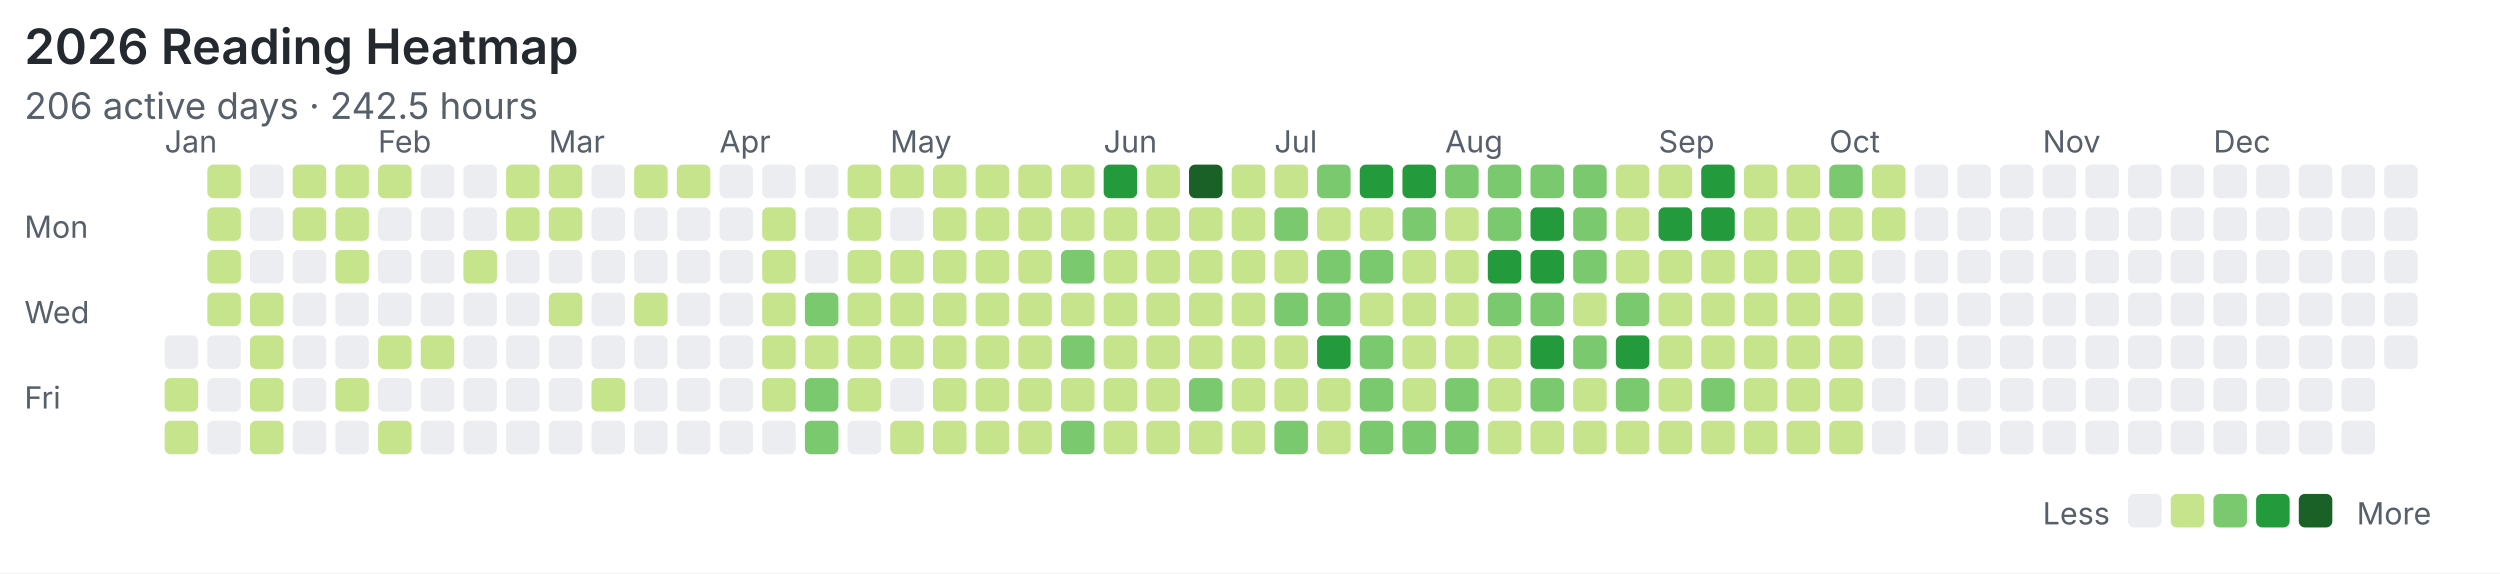
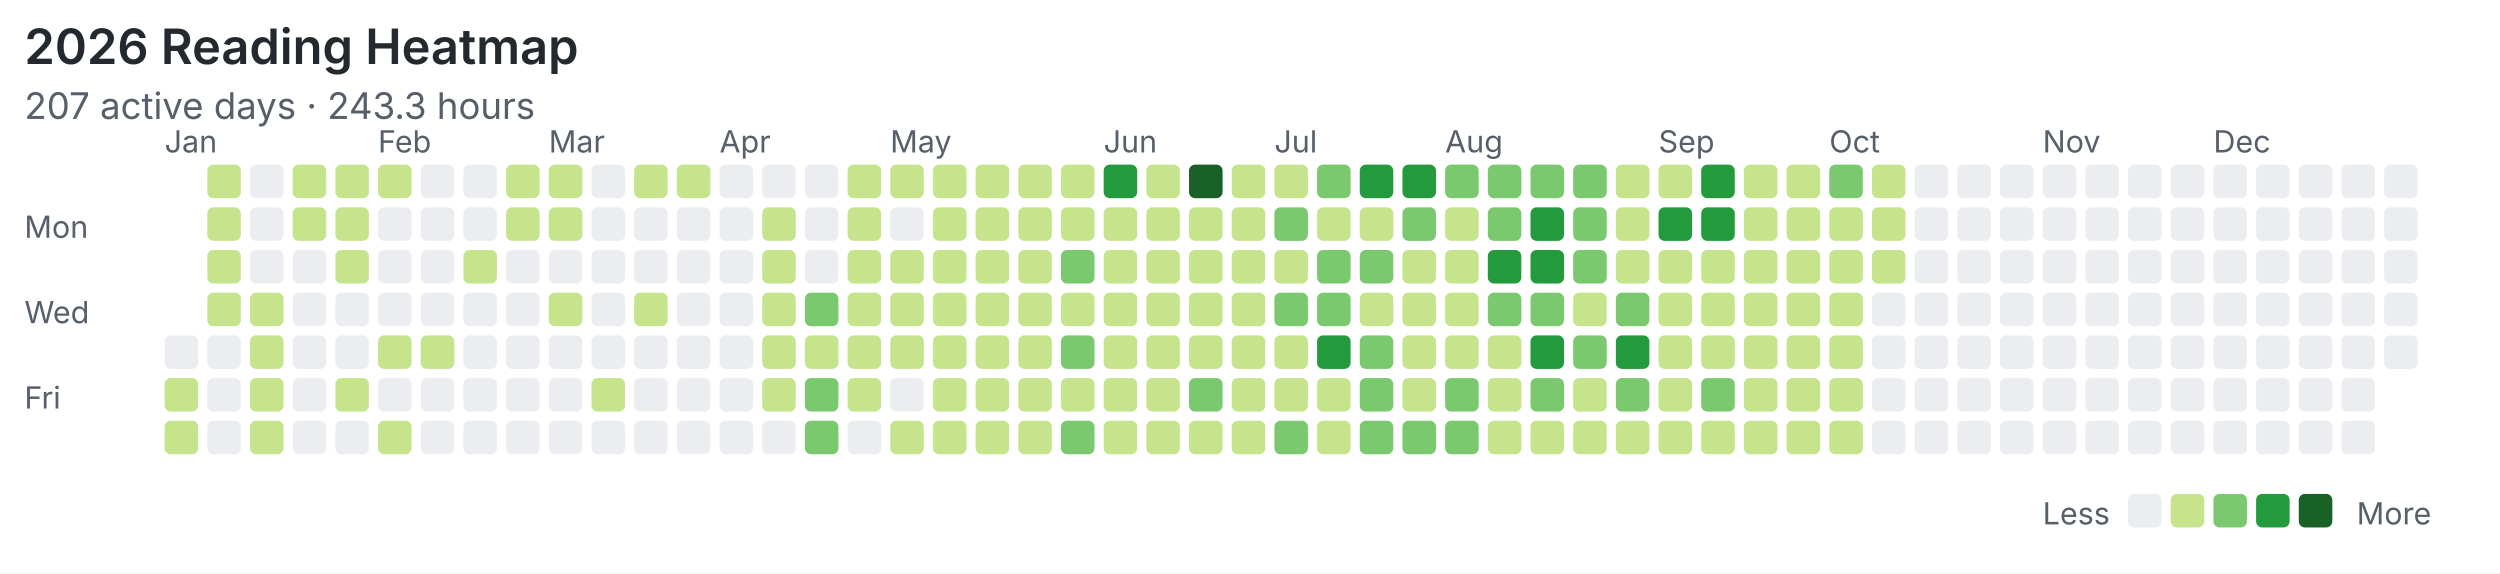
<svg xmlns="http://www.w3.org/2000/svg" width="820" height="188" viewBox="0 0 820 188">
  <rect width="100%" height="100%" fill="#ffffff" />
  <style>text{font-family:system-ui,-apple-system,"Segoe UI",sans-serif;fill:#57606a}.title{font-size:16px;font-weight:600;fill:#24292f}.meta{font-size:12px}.label{font-size:10px}</style>
  <text class="title" x="8" y="21">2026 Reading Heatmap</text>
-   <text class="meta" x="8" y="39">206 active days · 242.5 hours</text>
+   <text class="meta" x="8" y="39">207 active days · 243.3 hours</text>
  <text class="label" x="8" y="78">Mon</text>
  <text class="label" x="8" y="106">Wed</text>
  <text class="label" x="8" y="134">Fri</text>
  <text class="label" x="54" y="50">Jan</text>
  <text class="label" x="124" y="50">Feb</text>
  <text class="label" x="180" y="50">Mar</text>
  <text class="label" x="236" y="50">Apr</text>
  <text class="label" x="292" y="50">May</text>
  <text class="label" x="362" y="50">Jun</text>
  <text class="label" x="418" y="50">Jul</text>
  <text class="label" x="474" y="50">Aug</text>
  <text class="label" x="544" y="50">Sep</text>
  <text class="label" x="600" y="50">Oct</text>
  <text class="label" x="670" y="50">Nov</text>
  <text class="label" x="726" y="50">Dec</text>
  <rect x="54" y="110" width="11" height="11" rx="2" fill="#ebedf0" />
  <rect x="54" y="124" width="11" height="11" rx="2" fill="#c6e48b" />
  <rect x="54" y="138" width="11" height="11" rx="2" fill="#c6e48b" />
  <rect x="68" y="54" width="11" height="11" rx="2" fill="#c6e48b" />
  <rect x="68" y="68" width="11" height="11" rx="2" fill="#c6e48b" />
  <rect x="68" y="82" width="11" height="11" rx="2" fill="#c6e48b" />
  <rect x="68" y="96" width="11" height="11" rx="2" fill="#c6e48b" />
  <rect x="68" y="110" width="11" height="11" rx="2" fill="#ebedf0" />
  <rect x="68" y="124" width="11" height="11" rx="2" fill="#ebedf0" />
  <rect x="68" y="138" width="11" height="11" rx="2" fill="#ebedf0" />
  <rect x="82" y="54" width="11" height="11" rx="2" fill="#ebedf0" />
  <rect x="82" y="68" width="11" height="11" rx="2" fill="#ebedf0" />
  <rect x="82" y="82" width="11" height="11" rx="2" fill="#ebedf0" />
  <rect x="82" y="96" width="11" height="11" rx="2" fill="#c6e48b" />
  <rect x="82" y="110" width="11" height="11" rx="2" fill="#c6e48b" />
  <rect x="82" y="124" width="11" height="11" rx="2" fill="#c6e48b" />
  <rect x="82" y="138" width="11" height="11" rx="2" fill="#c6e48b" />
  <rect x="96" y="54" width="11" height="11" rx="2" fill="#c6e48b" />
  <rect x="96" y="68" width="11" height="11" rx="2" fill="#c6e48b" />
  <rect x="96" y="82" width="11" height="11" rx="2" fill="#ebedf0" />
  <rect x="96" y="96" width="11" height="11" rx="2" fill="#ebedf0" />
  <rect x="96" y="110" width="11" height="11" rx="2" fill="#ebedf0" />
  <rect x="96" y="124" width="11" height="11" rx="2" fill="#ebedf0" />
  <rect x="96" y="138" width="11" height="11" rx="2" fill="#ebedf0" />
  <rect x="110" y="54" width="11" height="11" rx="2" fill="#c6e48b" />
  <rect x="110" y="68" width="11" height="11" rx="2" fill="#c6e48b" />
  <rect x="110" y="82" width="11" height="11" rx="2" fill="#c6e48b" />
  <rect x="110" y="96" width="11" height="11" rx="2" fill="#ebedf0" />
  <rect x="110" y="110" width="11" height="11" rx="2" fill="#ebedf0" />
  <rect x="110" y="124" width="11" height="11" rx="2" fill="#c6e48b" />
  <rect x="110" y="138" width="11" height="11" rx="2" fill="#ebedf0" />
  <rect x="124" y="54" width="11" height="11" rx="2" fill="#c6e48b" />
  <rect x="124" y="68" width="11" height="11" rx="2" fill="#ebedf0" />
  <rect x="124" y="82" width="11" height="11" rx="2" fill="#ebedf0" />
  <rect x="124" y="96" width="11" height="11" rx="2" fill="#ebedf0" />
  <rect x="124" y="110" width="11" height="11" rx="2" fill="#c6e48b" />
  <rect x="124" y="124" width="11" height="11" rx="2" fill="#ebedf0" />
  <rect x="124" y="138" width="11" height="11" rx="2" fill="#c6e48b" />
  <rect x="138" y="54" width="11" height="11" rx="2" fill="#ebedf0" />
  <rect x="138" y="68" width="11" height="11" rx="2" fill="#ebedf0" />
  <rect x="138" y="82" width="11" height="11" rx="2" fill="#ebedf0" />
  <rect x="138" y="96" width="11" height="11" rx="2" fill="#ebedf0" />
  <rect x="138" y="110" width="11" height="11" rx="2" fill="#c6e48b" />
  <rect x="138" y="124" width="11" height="11" rx="2" fill="#ebedf0" />
  <rect x="138" y="138" width="11" height="11" rx="2" fill="#ebedf0" />
  <rect x="152" y="54" width="11" height="11" rx="2" fill="#ebedf0" />
  <rect x="152" y="68" width="11" height="11" rx="2" fill="#ebedf0" />
  <rect x="152" y="82" width="11" height="11" rx="2" fill="#c6e48b" />
  <rect x="152" y="96" width="11" height="11" rx="2" fill="#ebedf0" />
  <rect x="152" y="110" width="11" height="11" rx="2" fill="#ebedf0" />
  <rect x="152" y="124" width="11" height="11" rx="2" fill="#ebedf0" />
  <rect x="152" y="138" width="11" height="11" rx="2" fill="#ebedf0" />
  <rect x="166" y="54" width="11" height="11" rx="2" fill="#c6e48b" />
  <rect x="166" y="68" width="11" height="11" rx="2" fill="#c6e48b" />
  <rect x="166" y="82" width="11" height="11" rx="2" fill="#ebedf0" />
  <rect x="166" y="96" width="11" height="11" rx="2" fill="#ebedf0" />
  <rect x="166" y="110" width="11" height="11" rx="2" fill="#ebedf0" />
  <rect x="166" y="124" width="11" height="11" rx="2" fill="#ebedf0" />
  <rect x="166" y="138" width="11" height="11" rx="2" fill="#ebedf0" />
  <rect x="180" y="54" width="11" height="11" rx="2" fill="#c6e48b" />
  <rect x="180" y="68" width="11" height="11" rx="2" fill="#c6e48b" />
  <rect x="180" y="82" width="11" height="11" rx="2" fill="#ebedf0" />
  <rect x="180" y="96" width="11" height="11" rx="2" fill="#c6e48b" />
  <rect x="180" y="110" width="11" height="11" rx="2" fill="#ebedf0" />
  <rect x="180" y="124" width="11" height="11" rx="2" fill="#ebedf0" />
  <rect x="180" y="138" width="11" height="11" rx="2" fill="#ebedf0" />
  <rect x="194" y="54" width="11" height="11" rx="2" fill="#ebedf0" />
  <rect x="194" y="68" width="11" height="11" rx="2" fill="#ebedf0" />
  <rect x="194" y="82" width="11" height="11" rx="2" fill="#ebedf0" />
  <rect x="194" y="96" width="11" height="11" rx="2" fill="#ebedf0" />
  <rect x="194" y="110" width="11" height="11" rx="2" fill="#ebedf0" />
  <rect x="194" y="124" width="11" height="11" rx="2" fill="#c6e48b" />
  <rect x="194" y="138" width="11" height="11" rx="2" fill="#ebedf0" />
  <rect x="208" y="54" width="11" height="11" rx="2" fill="#c6e48b" />
  <rect x="208" y="68" width="11" height="11" rx="2" fill="#ebedf0" />
  <rect x="208" y="82" width="11" height="11" rx="2" fill="#ebedf0" />
  <rect x="208" y="96" width="11" height="11" rx="2" fill="#c6e48b" />
  <rect x="208" y="110" width="11" height="11" rx="2" fill="#ebedf0" />
  <rect x="208" y="124" width="11" height="11" rx="2" fill="#ebedf0" />
  <rect x="208" y="138" width="11" height="11" rx="2" fill="#ebedf0" />
  <rect x="222" y="54" width="11" height="11" rx="2" fill="#c6e48b" />
  <rect x="222" y="68" width="11" height="11" rx="2" fill="#ebedf0" />
  <rect x="222" y="82" width="11" height="11" rx="2" fill="#ebedf0" />
  <rect x="222" y="96" width="11" height="11" rx="2" fill="#ebedf0" />
  <rect x="222" y="110" width="11" height="11" rx="2" fill="#ebedf0" />
  <rect x="222" y="124" width="11" height="11" rx="2" fill="#ebedf0" />
  <rect x="222" y="138" width="11" height="11" rx="2" fill="#ebedf0" />
  <rect x="236" y="54" width="11" height="11" rx="2" fill="#ebedf0" />
  <rect x="236" y="68" width="11" height="11" rx="2" fill="#ebedf0" />
  <rect x="236" y="82" width="11" height="11" rx="2" fill="#ebedf0" />
  <rect x="236" y="96" width="11" height="11" rx="2" fill="#ebedf0" />
  <rect x="236" y="110" width="11" height="11" rx="2" fill="#ebedf0" />
  <rect x="236" y="124" width="11" height="11" rx="2" fill="#ebedf0" />
  <rect x="236" y="138" width="11" height="11" rx="2" fill="#ebedf0" />
  <rect x="250" y="54" width="11" height="11" rx="2" fill="#ebedf0" />
  <rect x="250" y="68" width="11" height="11" rx="2" fill="#c6e48b" />
  <rect x="250" y="82" width="11" height="11" rx="2" fill="#c6e48b" />
  <rect x="250" y="96" width="11" height="11" rx="2" fill="#c6e48b" />
  <rect x="250" y="110" width="11" height="11" rx="2" fill="#c6e48b" />
  <rect x="250" y="124" width="11" height="11" rx="2" fill="#c6e48b" />
  <rect x="250" y="138" width="11" height="11" rx="2" fill="#ebedf0" />
  <rect x="264" y="54" width="11" height="11" rx="2" fill="#ebedf0" />
  <rect x="264" y="68" width="11" height="11" rx="2" fill="#ebedf0" />
  <rect x="264" y="82" width="11" height="11" rx="2" fill="#ebedf0" />
  <rect x="264" y="96" width="11" height="11" rx="2" fill="#7bc96f" />
  <rect x="264" y="110" width="11" height="11" rx="2" fill="#c6e48b" />
  <rect x="264" y="124" width="11" height="11" rx="2" fill="#7bc96f" />
  <rect x="264" y="138" width="11" height="11" rx="2" fill="#7bc96f" />
  <rect x="278" y="54" width="11" height="11" rx="2" fill="#c6e48b" />
  <rect x="278" y="68" width="11" height="11" rx="2" fill="#c6e48b" />
  <rect x="278" y="82" width="11" height="11" rx="2" fill="#c6e48b" />
  <rect x="278" y="96" width="11" height="11" rx="2" fill="#c6e48b" />
  <rect x="278" y="110" width="11" height="11" rx="2" fill="#c6e48b" />
  <rect x="278" y="124" width="11" height="11" rx="2" fill="#c6e48b" />
  <rect x="278" y="138" width="11" height="11" rx="2" fill="#ebedf0" />
  <rect x="292" y="54" width="11" height="11" rx="2" fill="#c6e48b" />
  <rect x="292" y="68" width="11" height="11" rx="2" fill="#ebedf0" />
  <rect x="292" y="82" width="11" height="11" rx="2" fill="#c6e48b" />
  <rect x="292" y="96" width="11" height="11" rx="2" fill="#c6e48b" />
  <rect x="292" y="110" width="11" height="11" rx="2" fill="#c6e48b" />
  <rect x="292" y="124" width="11" height="11" rx="2" fill="#ebedf0" />
  <rect x="292" y="138" width="11" height="11" rx="2" fill="#c6e48b" />
  <rect x="306" y="54" width="11" height="11" rx="2" fill="#c6e48b" />
  <rect x="306" y="68" width="11" height="11" rx="2" fill="#c6e48b" />
  <rect x="306" y="82" width="11" height="11" rx="2" fill="#c6e48b" />
  <rect x="306" y="96" width="11" height="11" rx="2" fill="#c6e48b" />
  <rect x="306" y="110" width="11" height="11" rx="2" fill="#c6e48b" />
  <rect x="306" y="124" width="11" height="11" rx="2" fill="#c6e48b" />
  <rect x="306" y="138" width="11" height="11" rx="2" fill="#c6e48b" />
  <rect x="320" y="54" width="11" height="11" rx="2" fill="#c6e48b" />
  <rect x="320" y="68" width="11" height="11" rx="2" fill="#c6e48b" />
  <rect x="320" y="82" width="11" height="11" rx="2" fill="#c6e48b" />
  <rect x="320" y="96" width="11" height="11" rx="2" fill="#c6e48b" />
  <rect x="320" y="110" width="11" height="11" rx="2" fill="#c6e48b" />
  <rect x="320" y="124" width="11" height="11" rx="2" fill="#c6e48b" />
  <rect x="320" y="138" width="11" height="11" rx="2" fill="#c6e48b" />
  <rect x="334" y="54" width="11" height="11" rx="2" fill="#c6e48b" />
  <rect x="334" y="68" width="11" height="11" rx="2" fill="#c6e48b" />
  <rect x="334" y="82" width="11" height="11" rx="2" fill="#c6e48b" />
  <rect x="334" y="96" width="11" height="11" rx="2" fill="#c6e48b" />
  <rect x="334" y="110" width="11" height="11" rx="2" fill="#c6e48b" />
  <rect x="334" y="124" width="11" height="11" rx="2" fill="#c6e48b" />
  <rect x="334" y="138" width="11" height="11" rx="2" fill="#c6e48b" />
  <rect x="348" y="54" width="11" height="11" rx="2" fill="#c6e48b" />
  <rect x="348" y="68" width="11" height="11" rx="2" fill="#c6e48b" />
  <rect x="348" y="82" width="11" height="11" rx="2" fill="#7bc96f" />
  <rect x="348" y="96" width="11" height="11" rx="2" fill="#c6e48b" />
  <rect x="348" y="110" width="11" height="11" rx="2" fill="#7bc96f" />
  <rect x="348" y="124" width="11" height="11" rx="2" fill="#c6e48b" />
  <rect x="348" y="138" width="11" height="11" rx="2" fill="#7bc96f" />
  <rect x="362" y="54" width="11" height="11" rx="2" fill="#239a3b" />
  <rect x="362" y="68" width="11" height="11" rx="2" fill="#c6e48b" />
  <rect x="362" y="82" width="11" height="11" rx="2" fill="#c6e48b" />
  <rect x="362" y="96" width="11" height="11" rx="2" fill="#c6e48b" />
  <rect x="362" y="110" width="11" height="11" rx="2" fill="#c6e48b" />
  <rect x="362" y="124" width="11" height="11" rx="2" fill="#c6e48b" />
  <rect x="362" y="138" width="11" height="11" rx="2" fill="#c6e48b" />
  <rect x="376" y="54" width="11" height="11" rx="2" fill="#c6e48b" />
  <rect x="376" y="68" width="11" height="11" rx="2" fill="#c6e48b" />
  <rect x="376" y="82" width="11" height="11" rx="2" fill="#c6e48b" />
  <rect x="376" y="96" width="11" height="11" rx="2" fill="#c6e48b" />
  <rect x="376" y="110" width="11" height="11" rx="2" fill="#c6e48b" />
  <rect x="376" y="124" width="11" height="11" rx="2" fill="#c6e48b" />
  <rect x="376" y="138" width="11" height="11" rx="2" fill="#c6e48b" />
  <rect x="390" y="54" width="11" height="11" rx="2" fill="#196127" />
  <rect x="390" y="68" width="11" height="11" rx="2" fill="#c6e48b" />
  <rect x="390" y="82" width="11" height="11" rx="2" fill="#c6e48b" />
  <rect x="390" y="96" width="11" height="11" rx="2" fill="#c6e48b" />
  <rect x="390" y="110" width="11" height="11" rx="2" fill="#c6e48b" />
  <rect x="390" y="124" width="11" height="11" rx="2" fill="#7bc96f" />
  <rect x="390" y="138" width="11" height="11" rx="2" fill="#c6e48b" />
  <rect x="404" y="54" width="11" height="11" rx="2" fill="#c6e48b" />
  <rect x="404" y="68" width="11" height="11" rx="2" fill="#c6e48b" />
  <rect x="404" y="82" width="11" height="11" rx="2" fill="#c6e48b" />
  <rect x="404" y="96" width="11" height="11" rx="2" fill="#c6e48b" />
  <rect x="404" y="110" width="11" height="11" rx="2" fill="#c6e48b" />
  <rect x="404" y="124" width="11" height="11" rx="2" fill="#c6e48b" />
  <rect x="404" y="138" width="11" height="11" rx="2" fill="#c6e48b" />
  <rect x="418" y="54" width="11" height="11" rx="2" fill="#c6e48b" />
  <rect x="418" y="68" width="11" height="11" rx="2" fill="#7bc96f" />
  <rect x="418" y="82" width="11" height="11" rx="2" fill="#c6e48b" />
  <rect x="418" y="96" width="11" height="11" rx="2" fill="#7bc96f" />
  <rect x="418" y="110" width="11" height="11" rx="2" fill="#c6e48b" />
  <rect x="418" y="124" width="11" height="11" rx="2" fill="#c6e48b" />
  <rect x="418" y="138" width="11" height="11" rx="2" fill="#7bc96f" />
  <rect x="432" y="54" width="11" height="11" rx="2" fill="#7bc96f" />
  <rect x="432" y="68" width="11" height="11" rx="2" fill="#c6e48b" />
  <rect x="432" y="82" width="11" height="11" rx="2" fill="#7bc96f" />
  <rect x="432" y="96" width="11" height="11" rx="2" fill="#7bc96f" />
  <rect x="432" y="110" width="11" height="11" rx="2" fill="#239a3b" />
  <rect x="432" y="124" width="11" height="11" rx="2" fill="#c6e48b" />
  <rect x="432" y="138" width="11" height="11" rx="2" fill="#c6e48b" />
  <rect x="446" y="54" width="11" height="11" rx="2" fill="#239a3b" />
  <rect x="446" y="68" width="11" height="11" rx="2" fill="#c6e48b" />
  <rect x="446" y="82" width="11" height="11" rx="2" fill="#7bc96f" />
  <rect x="446" y="96" width="11" height="11" rx="2" fill="#c6e48b" />
  <rect x="446" y="110" width="11" height="11" rx="2" fill="#7bc96f" />
  <rect x="446" y="124" width="11" height="11" rx="2" fill="#7bc96f" />
  <rect x="446" y="138" width="11" height="11" rx="2" fill="#7bc96f" />
  <rect x="460" y="54" width="11" height="11" rx="2" fill="#239a3b" />
  <rect x="460" y="68" width="11" height="11" rx="2" fill="#7bc96f" />
  <rect x="460" y="82" width="11" height="11" rx="2" fill="#c6e48b" />
  <rect x="460" y="96" width="11" height="11" rx="2" fill="#c6e48b" />
  <rect x="460" y="110" width="11" height="11" rx="2" fill="#c6e48b" />
  <rect x="460" y="124" width="11" height="11" rx="2" fill="#c6e48b" />
  <rect x="460" y="138" width="11" height="11" rx="2" fill="#7bc96f" />
  <rect x="474" y="54" width="11" height="11" rx="2" fill="#7bc96f" />
  <rect x="474" y="68" width="11" height="11" rx="2" fill="#c6e48b" />
  <rect x="474" y="82" width="11" height="11" rx="2" fill="#c6e48b" />
  <rect x="474" y="96" width="11" height="11" rx="2" fill="#c6e48b" />
  <rect x="474" y="110" width="11" height="11" rx="2" fill="#c6e48b" />
  <rect x="474" y="124" width="11" height="11" rx="2" fill="#7bc96f" />
  <rect x="474" y="138" width="11" height="11" rx="2" fill="#7bc96f" />
  <rect x="488" y="54" width="11" height="11" rx="2" fill="#7bc96f" />
  <rect x="488" y="68" width="11" height="11" rx="2" fill="#7bc96f" />
  <rect x="488" y="82" width="11" height="11" rx="2" fill="#239a3b" />
  <rect x="488" y="96" width="11" height="11" rx="2" fill="#7bc96f" />
  <rect x="488" y="110" width="11" height="11" rx="2" fill="#c6e48b" />
  <rect x="488" y="124" width="11" height="11" rx="2" fill="#c6e48b" />
  <rect x="488" y="138" width="11" height="11" rx="2" fill="#c6e48b" />
  <rect x="502" y="54" width="11" height="11" rx="2" fill="#7bc96f" />
  <rect x="502" y="68" width="11" height="11" rx="2" fill="#239a3b" />
  <rect x="502" y="82" width="11" height="11" rx="2" fill="#239a3b" />
  <rect x="502" y="96" width="11" height="11" rx="2" fill="#7bc96f" />
  <rect x="502" y="110" width="11" height="11" rx="2" fill="#239a3b" />
  <rect x="502" y="124" width="11" height="11" rx="2" fill="#7bc96f" />
  <rect x="502" y="138" width="11" height="11" rx="2" fill="#c6e48b" />
  <rect x="516" y="54" width="11" height="11" rx="2" fill="#7bc96f" />
  <rect x="516" y="68" width="11" height="11" rx="2" fill="#7bc96f" />
  <rect x="516" y="82" width="11" height="11" rx="2" fill="#7bc96f" />
  <rect x="516" y="96" width="11" height="11" rx="2" fill="#c6e48b" />
  <rect x="516" y="110" width="11" height="11" rx="2" fill="#7bc96f" />
  <rect x="516" y="124" width="11" height="11" rx="2" fill="#c6e48b" />
  <rect x="516" y="138" width="11" height="11" rx="2" fill="#c6e48b" />
  <rect x="530" y="54" width="11" height="11" rx="2" fill="#c6e48b" />
  <rect x="530" y="68" width="11" height="11" rx="2" fill="#c6e48b" />
  <rect x="530" y="82" width="11" height="11" rx="2" fill="#c6e48b" />
  <rect x="530" y="96" width="11" height="11" rx="2" fill="#7bc96f" />
  <rect x="530" y="110" width="11" height="11" rx="2" fill="#239a3b" />
  <rect x="530" y="124" width="11" height="11" rx="2" fill="#7bc96f" />
  <rect x="530" y="138" width="11" height="11" rx="2" fill="#c6e48b" />
  <rect x="544" y="54" width="11" height="11" rx="2" fill="#c6e48b" />
  <rect x="544" y="68" width="11" height="11" rx="2" fill="#239a3b" />
  <rect x="544" y="82" width="11" height="11" rx="2" fill="#c6e48b" />
  <rect x="544" y="96" width="11" height="11" rx="2" fill="#c6e48b" />
  <rect x="544" y="110" width="11" height="11" rx="2" fill="#c6e48b" />
  <rect x="544" y="124" width="11" height="11" rx="2" fill="#c6e48b" />
  <rect x="544" y="138" width="11" height="11" rx="2" fill="#c6e48b" />
  <rect x="558" y="54" width="11" height="11" rx="2" fill="#239a3b" />
  <rect x="558" y="68" width="11" height="11" rx="2" fill="#239a3b" />
  <rect x="558" y="82" width="11" height="11" rx="2" fill="#c6e48b" />
  <rect x="558" y="96" width="11" height="11" rx="2" fill="#c6e48b" />
  <rect x="558" y="110" width="11" height="11" rx="2" fill="#c6e48b" />
  <rect x="558" y="124" width="11" height="11" rx="2" fill="#7bc96f" />
  <rect x="558" y="138" width="11" height="11" rx="2" fill="#c6e48b" />
  <rect x="572" y="54" width="11" height="11" rx="2" fill="#c6e48b" />
  <rect x="572" y="68" width="11" height="11" rx="2" fill="#c6e48b" />
  <rect x="572" y="82" width="11" height="11" rx="2" fill="#c6e48b" />
  <rect x="572" y="96" width="11" height="11" rx="2" fill="#c6e48b" />
  <rect x="572" y="110" width="11" height="11" rx="2" fill="#c6e48b" />
  <rect x="572" y="124" width="11" height="11" rx="2" fill="#c6e48b" />
  <rect x="572" y="138" width="11" height="11" rx="2" fill="#c6e48b" />
  <rect x="586" y="54" width="11" height="11" rx="2" fill="#c6e48b" />
  <rect x="586" y="68" width="11" height="11" rx="2" fill="#c6e48b" />
  <rect x="586" y="82" width="11" height="11" rx="2" fill="#c6e48b" />
  <rect x="586" y="96" width="11" height="11" rx="2" fill="#c6e48b" />
  <rect x="586" y="110" width="11" height="11" rx="2" fill="#c6e48b" />
  <rect x="586" y="124" width="11" height="11" rx="2" fill="#c6e48b" />
  <rect x="586" y="138" width="11" height="11" rx="2" fill="#c6e48b" />
  <rect x="600" y="54" width="11" height="11" rx="2" fill="#7bc96f" />
  <rect x="600" y="68" width="11" height="11" rx="2" fill="#c6e48b" />
  <rect x="600" y="82" width="11" height="11" rx="2" fill="#c6e48b" />
  <rect x="600" y="96" width="11" height="11" rx="2" fill="#c6e48b" />
  <rect x="600" y="110" width="11" height="11" rx="2" fill="#c6e48b" />
  <rect x="600" y="124" width="11" height="11" rx="2" fill="#c6e48b" />
  <rect x="600" y="138" width="11" height="11" rx="2" fill="#c6e48b" />
  <rect x="614" y="54" width="11" height="11" rx="2" fill="#c6e48b" />
  <rect x="614" y="68" width="11" height="11" rx="2" fill="#c6e48b" />
-   <rect x="614" y="82" width="11" height="11" rx="2" fill="#ebedf0" />
+   <rect x="614" y="82" width="11" height="11" rx="2" fill="#c6e48b" />
  <rect x="614" y="96" width="11" height="11" rx="2" fill="#ebedf0" />
  <rect x="614" y="110" width="11" height="11" rx="2" fill="#ebedf0" />
  <rect x="614" y="124" width="11" height="11" rx="2" fill="#ebedf0" />
  <rect x="614" y="138" width="11" height="11" rx="2" fill="#ebedf0" />
  <rect x="628" y="54" width="11" height="11" rx="2" fill="#ebedf0" />
  <rect x="628" y="68" width="11" height="11" rx="2" fill="#ebedf0" />
  <rect x="628" y="82" width="11" height="11" rx="2" fill="#ebedf0" />
  <rect x="628" y="96" width="11" height="11" rx="2" fill="#ebedf0" />
  <rect x="628" y="110" width="11" height="11" rx="2" fill="#ebedf0" />
  <rect x="628" y="124" width="11" height="11" rx="2" fill="#ebedf0" />
  <rect x="628" y="138" width="11" height="11" rx="2" fill="#ebedf0" />
  <rect x="642" y="54" width="11" height="11" rx="2" fill="#ebedf0" />
  <rect x="642" y="68" width="11" height="11" rx="2" fill="#ebedf0" />
  <rect x="642" y="82" width="11" height="11" rx="2" fill="#ebedf0" />
  <rect x="642" y="96" width="11" height="11" rx="2" fill="#ebedf0" />
  <rect x="642" y="110" width="11" height="11" rx="2" fill="#ebedf0" />
  <rect x="642" y="124" width="11" height="11" rx="2" fill="#ebedf0" />
  <rect x="642" y="138" width="11" height="11" rx="2" fill="#ebedf0" />
  <rect x="656" y="54" width="11" height="11" rx="2" fill="#ebedf0" />
  <rect x="656" y="68" width="11" height="11" rx="2" fill="#ebedf0" />
  <rect x="656" y="82" width="11" height="11" rx="2" fill="#ebedf0" />
  <rect x="656" y="96" width="11" height="11" rx="2" fill="#ebedf0" />
  <rect x="656" y="110" width="11" height="11" rx="2" fill="#ebedf0" />
  <rect x="656" y="124" width="11" height="11" rx="2" fill="#ebedf0" />
  <rect x="656" y="138" width="11" height="11" rx="2" fill="#ebedf0" />
  <rect x="670" y="54" width="11" height="11" rx="2" fill="#ebedf0" />
  <rect x="670" y="68" width="11" height="11" rx="2" fill="#ebedf0" />
  <rect x="670" y="82" width="11" height="11" rx="2" fill="#ebedf0" />
  <rect x="670" y="96" width="11" height="11" rx="2" fill="#ebedf0" />
  <rect x="670" y="110" width="11" height="11" rx="2" fill="#ebedf0" />
  <rect x="670" y="124" width="11" height="11" rx="2" fill="#ebedf0" />
  <rect x="670" y="138" width="11" height="11" rx="2" fill="#ebedf0" />
  <rect x="684" y="54" width="11" height="11" rx="2" fill="#ebedf0" />
  <rect x="684" y="68" width="11" height="11" rx="2" fill="#ebedf0" />
  <rect x="684" y="82" width="11" height="11" rx="2" fill="#ebedf0" />
  <rect x="684" y="96" width="11" height="11" rx="2" fill="#ebedf0" />
  <rect x="684" y="110" width="11" height="11" rx="2" fill="#ebedf0" />
  <rect x="684" y="124" width="11" height="11" rx="2" fill="#ebedf0" />
  <rect x="684" y="138" width="11" height="11" rx="2" fill="#ebedf0" />
  <rect x="698" y="54" width="11" height="11" rx="2" fill="#ebedf0" />
  <rect x="698" y="68" width="11" height="11" rx="2" fill="#ebedf0" />
  <rect x="698" y="82" width="11" height="11" rx="2" fill="#ebedf0" />
  <rect x="698" y="96" width="11" height="11" rx="2" fill="#ebedf0" />
  <rect x="698" y="110" width="11" height="11" rx="2" fill="#ebedf0" />
  <rect x="698" y="124" width="11" height="11" rx="2" fill="#ebedf0" />
  <rect x="698" y="138" width="11" height="11" rx="2" fill="#ebedf0" />
  <rect x="712" y="54" width="11" height="11" rx="2" fill="#ebedf0" />
  <rect x="712" y="68" width="11" height="11" rx="2" fill="#ebedf0" />
  <rect x="712" y="82" width="11" height="11" rx="2" fill="#ebedf0" />
  <rect x="712" y="96" width="11" height="11" rx="2" fill="#ebedf0" />
  <rect x="712" y="110" width="11" height="11" rx="2" fill="#ebedf0" />
  <rect x="712" y="124" width="11" height="11" rx="2" fill="#ebedf0" />
  <rect x="712" y="138" width="11" height="11" rx="2" fill="#ebedf0" />
  <rect x="726" y="54" width="11" height="11" rx="2" fill="#ebedf0" />
  <rect x="726" y="68" width="11" height="11" rx="2" fill="#ebedf0" />
  <rect x="726" y="82" width="11" height="11" rx="2" fill="#ebedf0" />
  <rect x="726" y="96" width="11" height="11" rx="2" fill="#ebedf0" />
  <rect x="726" y="110" width="11" height="11" rx="2" fill="#ebedf0" />
  <rect x="726" y="124" width="11" height="11" rx="2" fill="#ebedf0" />
  <rect x="726" y="138" width="11" height="11" rx="2" fill="#ebedf0" />
  <rect x="740" y="54" width="11" height="11" rx="2" fill="#ebedf0" />
  <rect x="740" y="68" width="11" height="11" rx="2" fill="#ebedf0" />
  <rect x="740" y="82" width="11" height="11" rx="2" fill="#ebedf0" />
  <rect x="740" y="96" width="11" height="11" rx="2" fill="#ebedf0" />
  <rect x="740" y="110" width="11" height="11" rx="2" fill="#ebedf0" />
  <rect x="740" y="124" width="11" height="11" rx="2" fill="#ebedf0" />
  <rect x="740" y="138" width="11" height="11" rx="2" fill="#ebedf0" />
  <rect x="754" y="54" width="11" height="11" rx="2" fill="#ebedf0" />
  <rect x="754" y="68" width="11" height="11" rx="2" fill="#ebedf0" />
  <rect x="754" y="82" width="11" height="11" rx="2" fill="#ebedf0" />
  <rect x="754" y="96" width="11" height="11" rx="2" fill="#ebedf0" />
  <rect x="754" y="110" width="11" height="11" rx="2" fill="#ebedf0" />
  <rect x="754" y="124" width="11" height="11" rx="2" fill="#ebedf0" />
  <rect x="754" y="138" width="11" height="11" rx="2" fill="#ebedf0" />
  <rect x="768" y="54" width="11" height="11" rx="2" fill="#ebedf0" />
  <rect x="768" y="68" width="11" height="11" rx="2" fill="#ebedf0" />
  <rect x="768" y="82" width="11" height="11" rx="2" fill="#ebedf0" />
  <rect x="768" y="96" width="11" height="11" rx="2" fill="#ebedf0" />
  <rect x="768" y="110" width="11" height="11" rx="2" fill="#ebedf0" />
  <rect x="768" y="124" width="11" height="11" rx="2" fill="#ebedf0" />
  <rect x="768" y="138" width="11" height="11" rx="2" fill="#ebedf0" />
  <rect x="782" y="54" width="11" height="11" rx="2" fill="#ebedf0" />
  <rect x="782" y="68" width="11" height="11" rx="2" fill="#ebedf0" />
  <rect x="782" y="82" width="11" height="11" rx="2" fill="#ebedf0" />
  <rect x="782" y="96" width="11" height="11" rx="2" fill="#ebedf0" />
  <rect x="782" y="110" width="11" height="11" rx="2" fill="#ebedf0" />
  <text class="label" x="670" y="172">Less</text>
  <rect x="698" y="162" width="11" height="11" rx="2" fill="#ebedf0" />
  <rect x="712" y="162" width="11" height="11" rx="2" fill="#c6e48b" />
  <rect x="726" y="162" width="11" height="11" rx="2" fill="#7bc96f" />
  <rect x="740" y="162" width="11" height="11" rx="2" fill="#239a3b" />
  <rect x="754" y="162" width="11" height="11" rx="2" fill="#196127" />
  <text class="label" x="773" y="172">More</text>
</svg>
